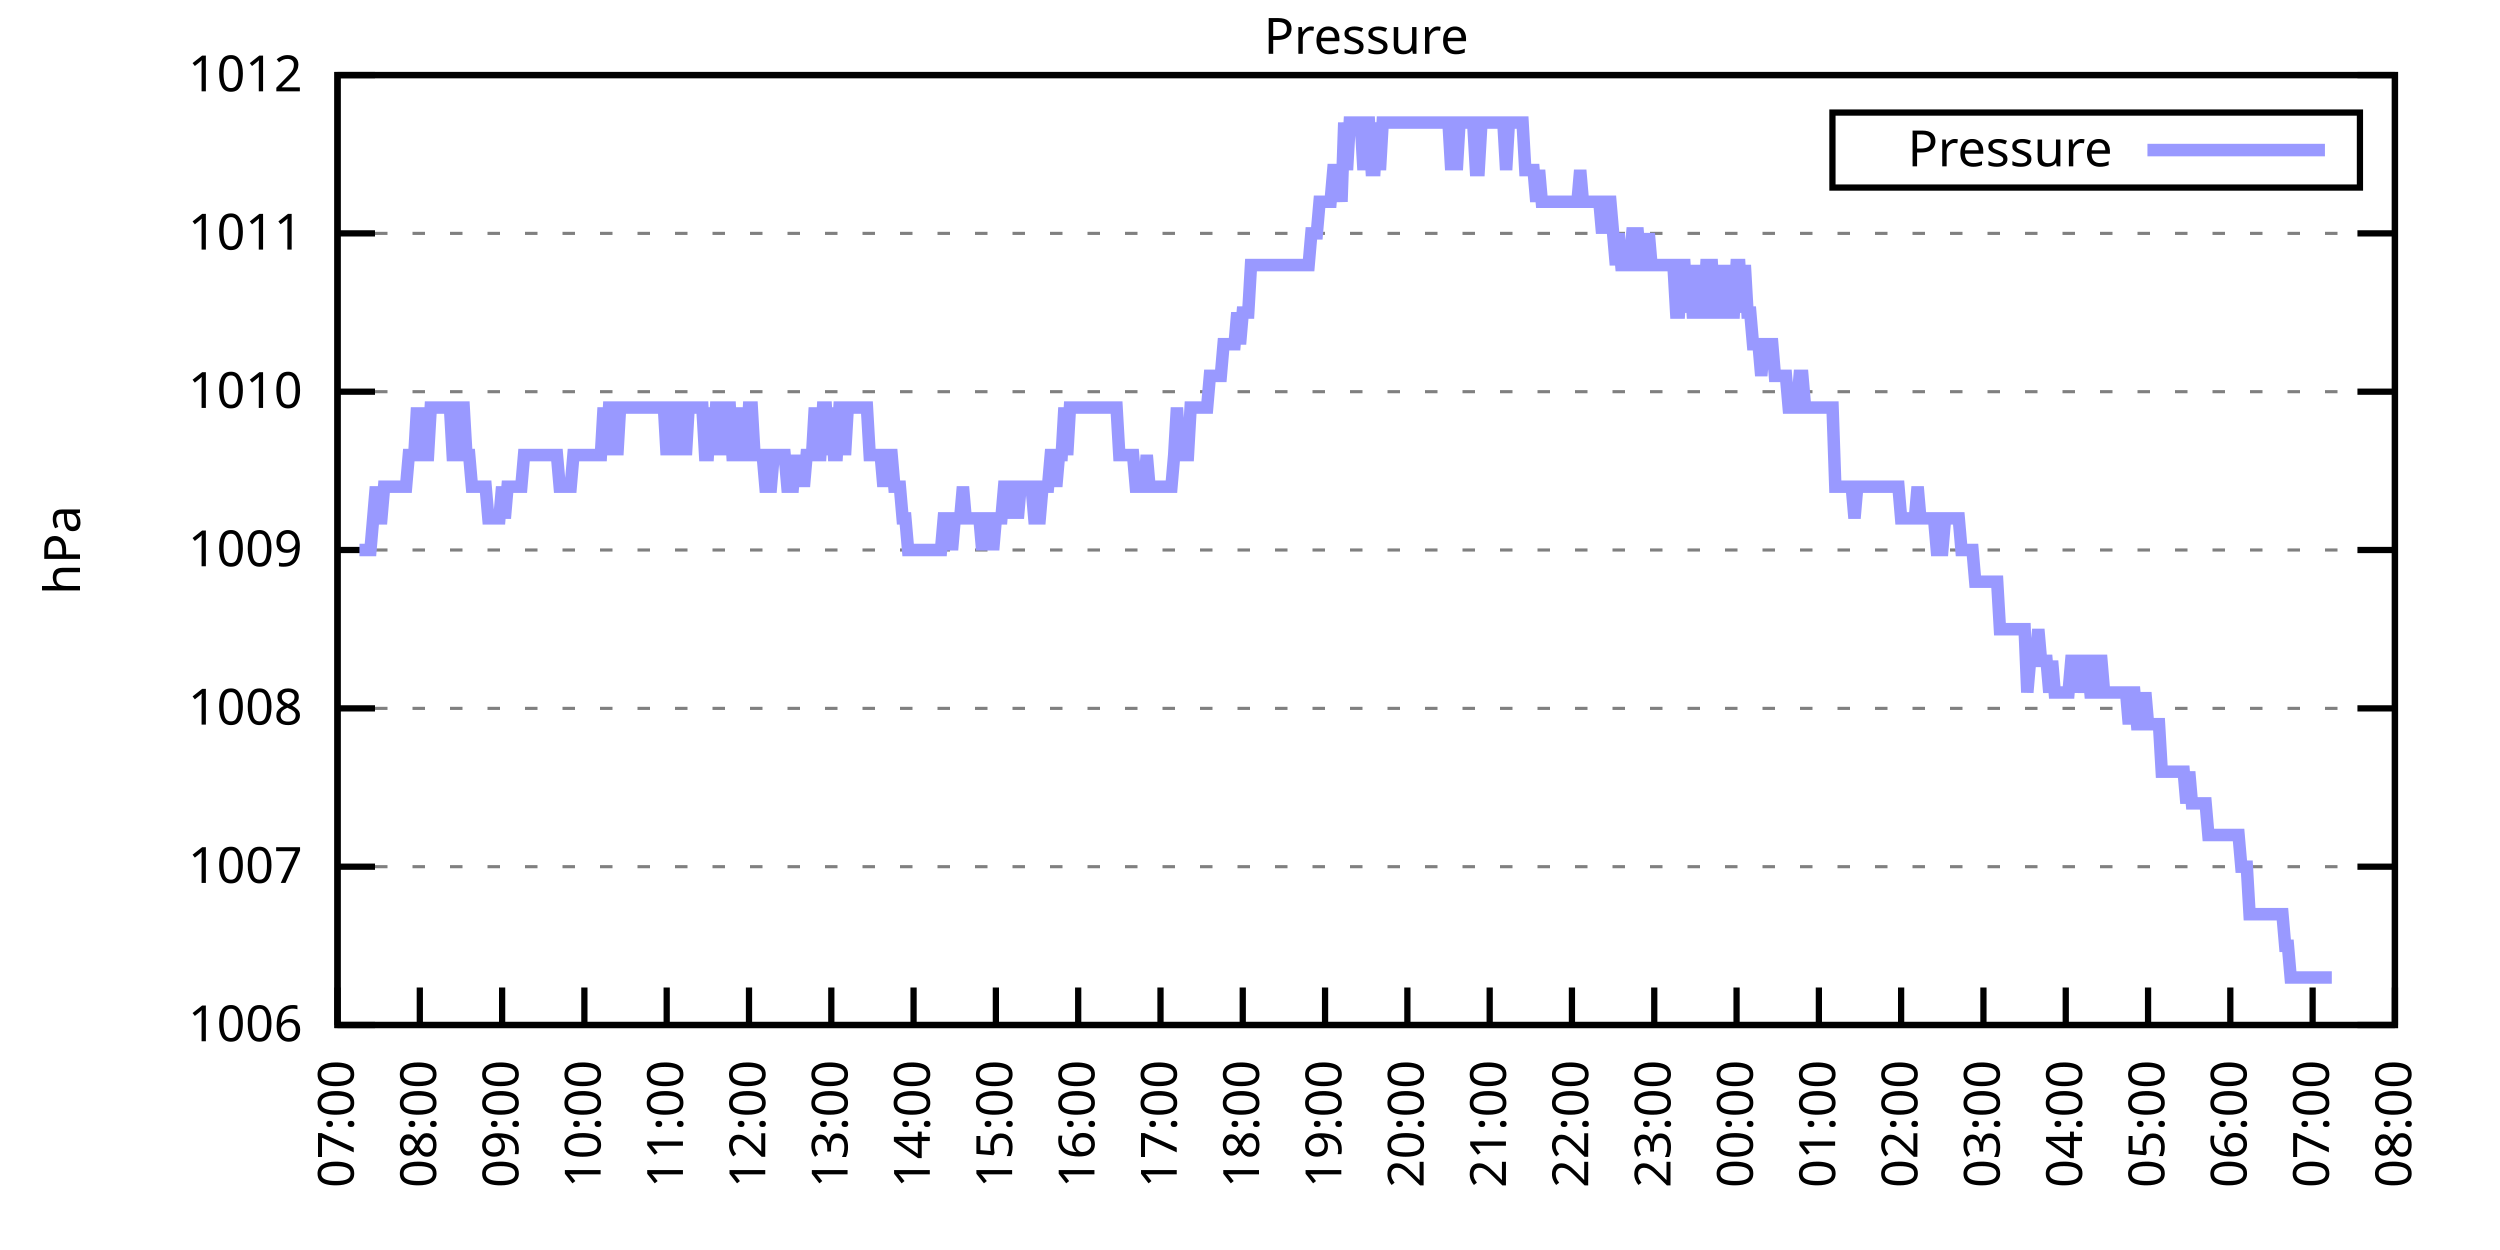
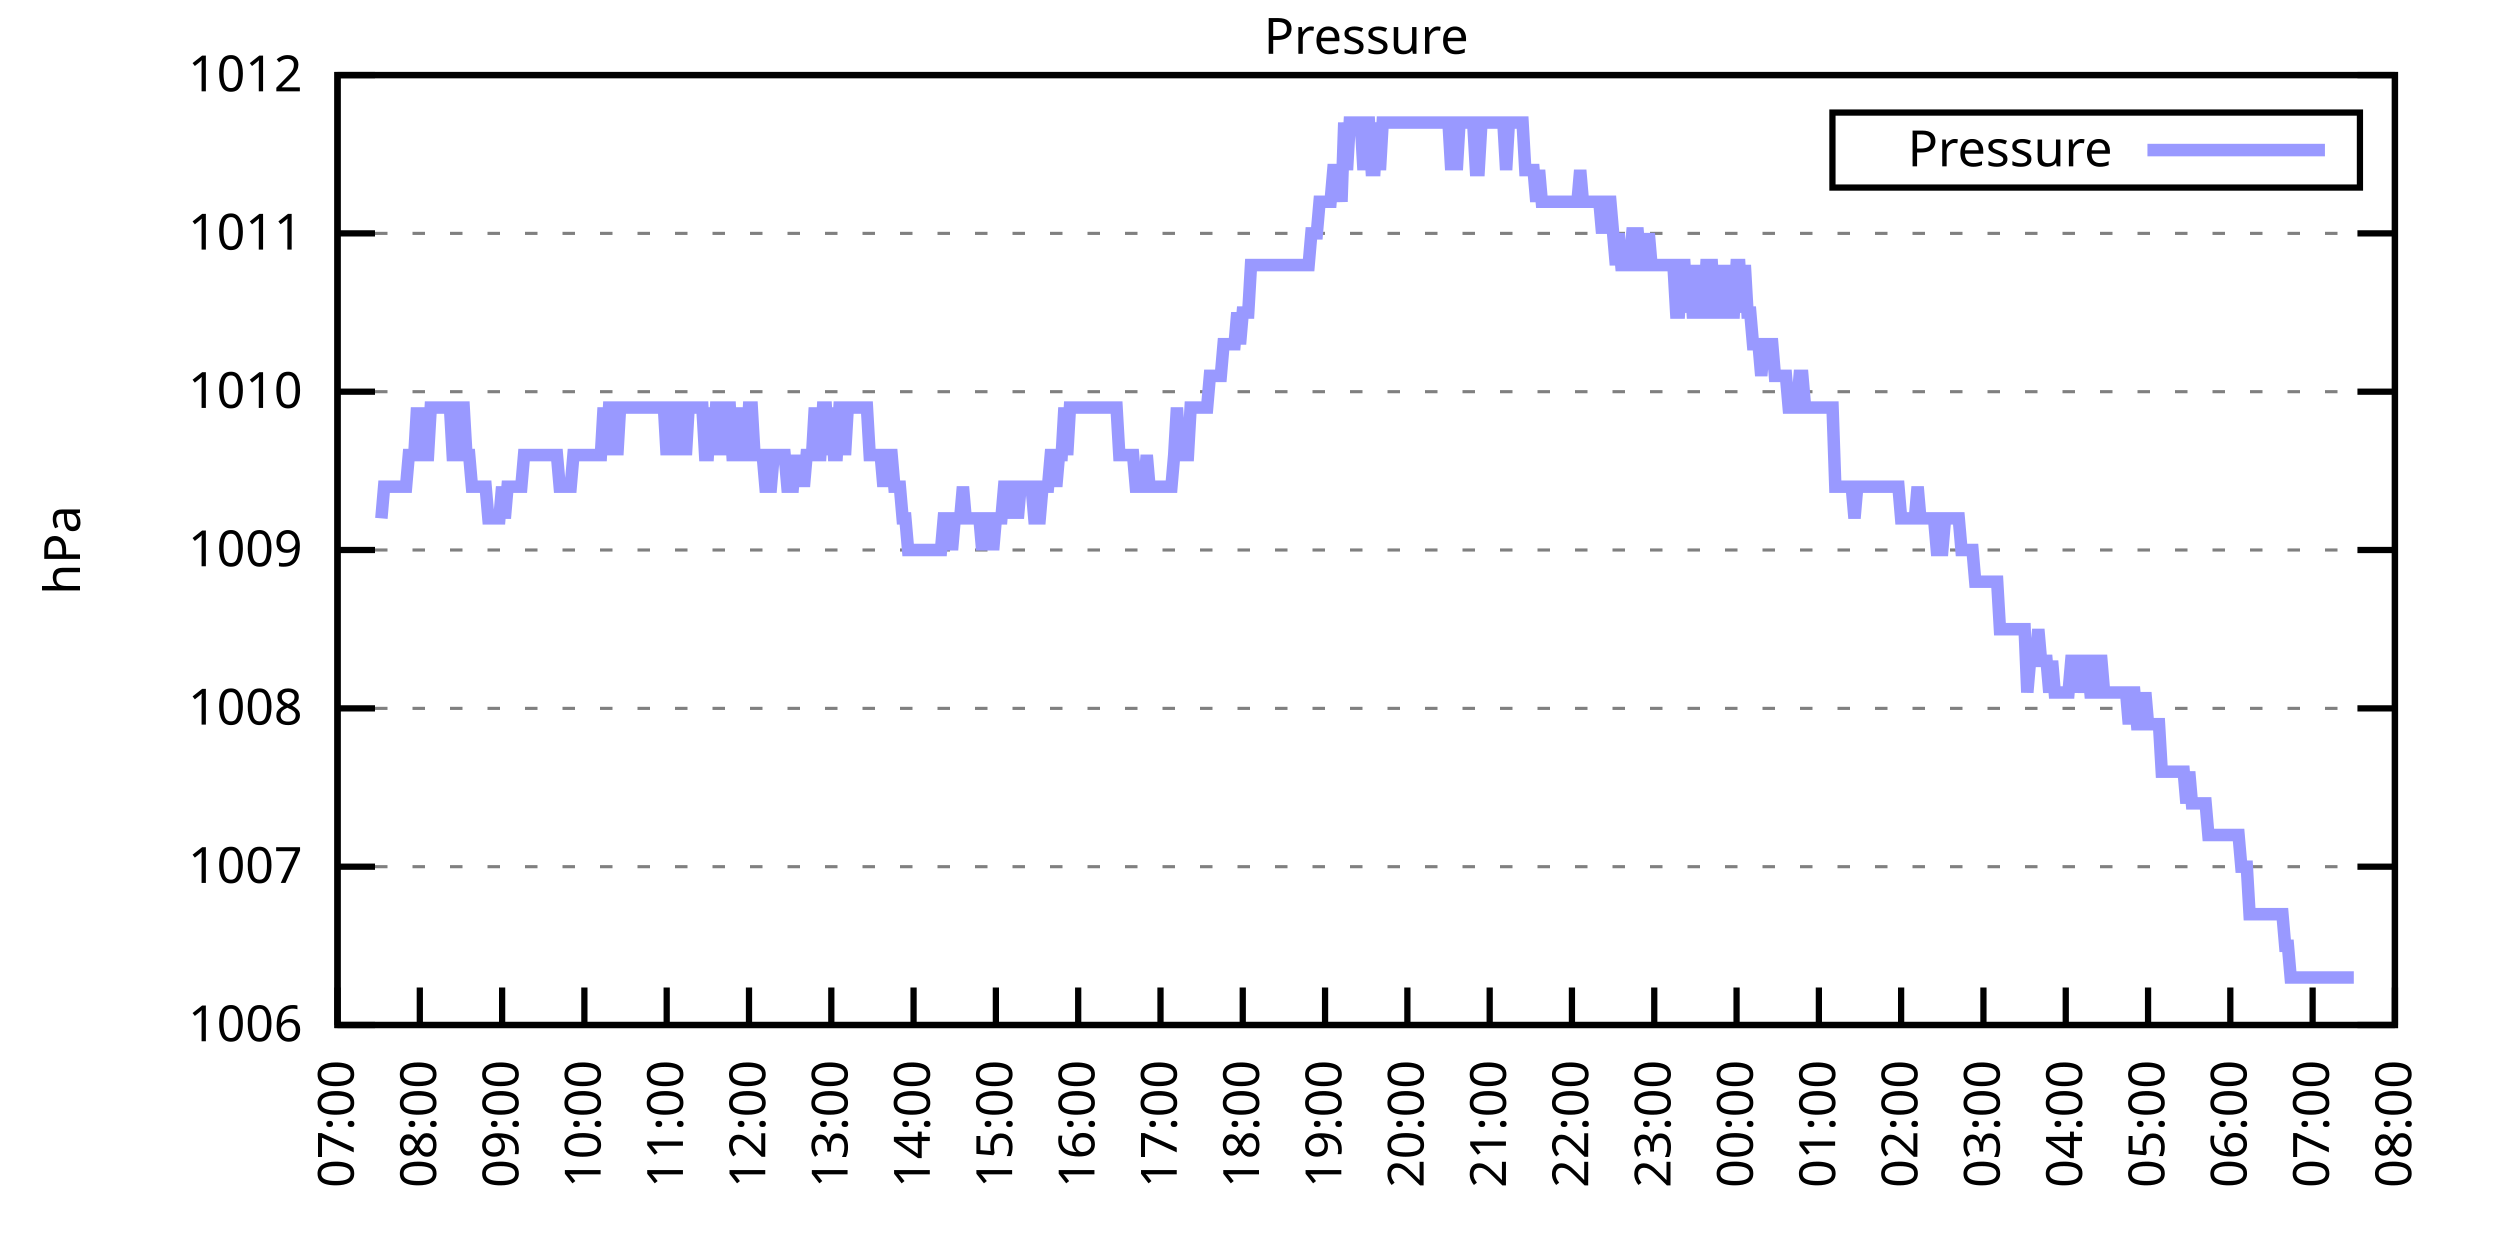
<svg xmlns="http://www.w3.org/2000/svg" xmlns:xlink="http://www.w3.org/1999/xlink" width="400" height="200" viewBox="0 0 400 200">
  <g id="gnuplot_canvas">
    <rect x="0" y="0" width="400" height="200" fill="none" />
    <defs>
      <circle id="gpDot" r="0.5" stroke-width="0.5" stroke="currentColor" />
      <path id="gpPt0" stroke-width="0.333" stroke="currentColor" d="M-1,0 h2 M0,-1 v2" />
      <path id="gpPt1" stroke-width="0.333" stroke="currentColor" d="M-1,-1 L1,1 M1,-1 L-1,1" />
      <path id="gpPt2" stroke-width="0.333" stroke="currentColor" d="M-1,0 L1,0 M0,-1 L0,1 M-1,-1 L1,1 M-1,1 L1,-1" />
      <rect id="gpPt3" stroke-width="0.333" stroke="currentColor" x="-1" y="-1" width="2" height="2" />
      <rect id="gpPt4" stroke-width="0.333" stroke="currentColor" fill="currentColor" x="-1" y="-1" width="2" height="2" />
      <circle id="gpPt5" stroke-width="0.333" stroke="currentColor" cx="0" cy="0" r="1" />
      <use xlink:href="#gpPt5" id="gpPt6" fill="currentColor" stroke="none" />
      <path id="gpPt7" stroke-width="0.333" stroke="currentColor" d="M0,-1.33 L-1.33,0.67 L1.33,0.67 z" />
      <use xlink:href="#gpPt7" id="gpPt8" fill="currentColor" stroke="none" />
      <use xlink:href="#gpPt7" id="gpPt9" stroke="currentColor" transform="rotate(180)" />
      <use xlink:href="#gpPt9" id="gpPt10" fill="currentColor" stroke="none" />
      <use xlink:href="#gpPt3" id="gpPt11" stroke="currentColor" transform="rotate(45)" />
      <use xlink:href="#gpPt11" id="gpPt12" fill="currentColor" stroke="none" />
      <path id="gpPt13" stroke-width="0.333" stroke="currentColor" d="M0,1.330 L1.265,0.411 L0.782,-1.067 L-0.782,-1.076 L-1.265,0.411 z" />
      <use xlink:href="#gpPt13" id="gpPt14" fill="currentColor" stroke="none" />
      <filter id="textbox" filterUnits="objectBoundingBox" x="0" y="0" height="1" width="1">
        <feFlood flood-color="white" flood-opacity="1" result="bgnd" />
        <feComposite in="SourceGraphic" in2="bgnd" operator="atop" />
      </filter>
      <filter id="greybox" filterUnits="objectBoundingBox" x="0" y="0" height="1" width="1">
        <feFlood flood-color="lightgrey" flood-opacity="1" result="grey" />
        <feComposite in="SourceGraphic" in2="grey" operator="atop" />
      </filter>
    </defs>
    <g fill="none" color="white" stroke="currentColor" stroke-width="1.00" stroke-linecap="butt" stroke-linejoin="miter">
</g>
    <g fill="none" color="black" stroke="currentColor" stroke-width="1.00" stroke-linecap="butt" stroke-linejoin="miter">
      <g stroke="none" shape-rendering="crispEdges">
        <polygon fill="rgb(255, 255, 255)" points="54.00,164.00 383.18,164.00 383.18,12.02 54.00,12.02 " />
      </g>
    </g>
    <g fill="none" color="black" stroke="currentColor" stroke-width="1.00" stroke-linecap="butt" stroke-linejoin="miter">
</g>
    <g fill="none" color="black" stroke="black" stroke-width="0.50" stroke-linecap="butt" stroke-linejoin="miter">
</g>
    <g fill="none" color="gray" stroke="currentColor" stroke-width="0.50" stroke-linecap="butt" stroke-linejoin="miter">
      <path stroke="gray" stroke-dasharray="2,4" class="gridline" d="M54.00,164.00 L383.19,164.00  " />
    </g>
    <g fill="none" color="gray" stroke="gray" stroke-width="1.00" stroke-linecap="butt" stroke-linejoin="miter">
</g>
    <g fill="none" color="black" stroke="currentColor" stroke-width="1.00" stroke-linecap="butt" stroke-linejoin="miter">
      <path stroke="black" d="M54.00,164.00 L60.00,164.00 M383.19,164.00 L377.19,164.00  " />
      <g transform="translate(48.40,166.60)" stroke="none" fill="black" font-family="Sans" font-size="8.00" text-anchor="end">
        <text>
          <tspan font-family="Sans"> 1006</tspan>
        </text>
      </g>
    </g>
    <g fill="none" color="black" stroke="currentColor" stroke-width="1.00" stroke-linecap="butt" stroke-linejoin="miter">
</g>
    <g fill="none" color="black" stroke="black" stroke-width="0.50" stroke-linecap="butt" stroke-linejoin="miter">
</g>
    <g fill="none" color="gray" stroke="currentColor" stroke-width="0.50" stroke-linecap="butt" stroke-linejoin="miter">
      <path stroke="gray" stroke-dasharray="2,4" class="gridline" d="M54.00,138.67 L383.19,138.67  " />
    </g>
    <g fill="none" color="gray" stroke="gray" stroke-width="1.00" stroke-linecap="butt" stroke-linejoin="miter">
</g>
    <g fill="none" color="black" stroke="currentColor" stroke-width="1.00" stroke-linecap="butt" stroke-linejoin="miter">
      <path stroke="black" d="M54.00,138.67 L60.00,138.67 M383.19,138.67 L377.19,138.67  " />
      <g transform="translate(48.40,141.27)" stroke="none" fill="black" font-family="Sans" font-size="8.00" text-anchor="end">
        <text>
          <tspan font-family="Sans"> 1007</tspan>
        </text>
      </g>
    </g>
    <g fill="none" color="black" stroke="currentColor" stroke-width="1.00" stroke-linecap="butt" stroke-linejoin="miter">
</g>
    <g fill="none" color="black" stroke="black" stroke-width="0.50" stroke-linecap="butt" stroke-linejoin="miter">
</g>
    <g fill="none" color="gray" stroke="currentColor" stroke-width="0.50" stroke-linecap="butt" stroke-linejoin="miter">
      <path stroke="gray" stroke-dasharray="2,4" class="gridline" d="M54.00,113.34 L383.19,113.34  " />
    </g>
    <g fill="none" color="gray" stroke="gray" stroke-width="1.00" stroke-linecap="butt" stroke-linejoin="miter">
</g>
    <g fill="none" color="black" stroke="currentColor" stroke-width="1.00" stroke-linecap="butt" stroke-linejoin="miter">
      <path stroke="black" d="M54.00,113.34 L60.00,113.34 M383.19,113.34 L377.19,113.34  " />
      <g transform="translate(48.40,115.94)" stroke="none" fill="black" font-family="Sans" font-size="8.00" text-anchor="end">
        <text>
          <tspan font-family="Sans"> 1008</tspan>
        </text>
      </g>
    </g>
    <g fill="none" color="black" stroke="currentColor" stroke-width="1.00" stroke-linecap="butt" stroke-linejoin="miter">
</g>
    <g fill="none" color="black" stroke="black" stroke-width="0.50" stroke-linecap="butt" stroke-linejoin="miter">
</g>
    <g fill="none" color="gray" stroke="currentColor" stroke-width="0.50" stroke-linecap="butt" stroke-linejoin="miter">
      <path stroke="gray" stroke-dasharray="2,4" class="gridline" d="M54.00,88.00 L383.19,88.00  " />
    </g>
    <g fill="none" color="gray" stroke="gray" stroke-width="1.00" stroke-linecap="butt" stroke-linejoin="miter">
</g>
    <g fill="none" color="black" stroke="currentColor" stroke-width="1.00" stroke-linecap="butt" stroke-linejoin="miter">
      <path stroke="black" d="M54.00,88.00 L60.00,88.00 M383.19,88.00 L377.19,88.00  " />
      <g transform="translate(48.40,90.60)" stroke="none" fill="black" font-family="Sans" font-size="8.00" text-anchor="end">
        <text>
          <tspan font-family="Sans"> 1009</tspan>
        </text>
      </g>
    </g>
    <g fill="none" color="black" stroke="currentColor" stroke-width="1.00" stroke-linecap="butt" stroke-linejoin="miter">
</g>
    <g fill="none" color="black" stroke="black" stroke-width="0.50" stroke-linecap="butt" stroke-linejoin="miter">
</g>
    <g fill="none" color="gray" stroke="currentColor" stroke-width="0.50" stroke-linecap="butt" stroke-linejoin="miter">
      <path stroke="gray" stroke-dasharray="2,4" class="gridline" d="M54.00,62.67 L383.19,62.67  " />
    </g>
    <g fill="none" color="gray" stroke="gray" stroke-width="1.00" stroke-linecap="butt" stroke-linejoin="miter">
</g>
    <g fill="none" color="black" stroke="currentColor" stroke-width="1.00" stroke-linecap="butt" stroke-linejoin="miter">
      <path stroke="black" d="M54.00,62.67 L60.00,62.67 M383.19,62.67 L377.19,62.67  " />
      <g transform="translate(48.40,65.27)" stroke="none" fill="black" font-family="Sans" font-size="8.00" text-anchor="end">
        <text>
          <tspan font-family="Sans"> 1010</tspan>
        </text>
      </g>
    </g>
    <g fill="none" color="black" stroke="currentColor" stroke-width="1.00" stroke-linecap="butt" stroke-linejoin="miter">
</g>
    <g fill="none" color="black" stroke="black" stroke-width="0.50" stroke-linecap="butt" stroke-linejoin="miter">
</g>
    <g fill="none" color="gray" stroke="currentColor" stroke-width="0.50" stroke-linecap="butt" stroke-linejoin="miter">
      <path stroke="gray" stroke-dasharray="2,4" class="gridline" d="M54.00,37.34 L383.19,37.34  " />
    </g>
    <g fill="none" color="gray" stroke="gray" stroke-width="1.00" stroke-linecap="butt" stroke-linejoin="miter">
</g>
    <g fill="none" color="black" stroke="currentColor" stroke-width="1.00" stroke-linecap="butt" stroke-linejoin="miter">
      <path stroke="black" d="M54.00,37.34 L60.00,37.34 M383.19,37.34 L377.19,37.34  " />
      <g transform="translate(48.40,39.94)" stroke="none" fill="black" font-family="Sans" font-size="8.00" text-anchor="end">
        <text>
          <tspan font-family="Sans"> 1011</tspan>
        </text>
      </g>
    </g>
    <g fill="none" color="black" stroke="currentColor" stroke-width="1.00" stroke-linecap="butt" stroke-linejoin="miter">
</g>
    <g fill="none" color="black" stroke="black" stroke-width="0.50" stroke-linecap="butt" stroke-linejoin="miter">
</g>
    <g fill="none" color="gray" stroke="currentColor" stroke-width="0.50" stroke-linecap="butt" stroke-linejoin="miter">
      <path stroke="gray" stroke-dasharray="2,4" class="gridline" d="M54.00,12.01 L383.19,12.01  " />
    </g>
    <g fill="none" color="gray" stroke="gray" stroke-width="1.00" stroke-linecap="butt" stroke-linejoin="miter">
</g>
    <g fill="none" color="black" stroke="currentColor" stroke-width="1.00" stroke-linecap="butt" stroke-linejoin="miter">
      <path stroke="black" d="M54.00,12.01 L60.00,12.01 M383.19,12.01 L377.19,12.01  " />
      <g transform="translate(48.40,14.61)" stroke="none" fill="black" font-family="Sans" font-size="8.00" text-anchor="end">
        <text>
          <tspan font-family="Sans"> 1012</tspan>
        </text>
      </g>
    </g>
    <g fill="none" color="black" stroke="currentColor" stroke-width="1.00" stroke-linecap="butt" stroke-linejoin="miter">
      <path stroke="black" d="M54.00,164.00 L54.00,158.00  " />
      <g transform="translate(56.60,169.60) rotate(270.00)" stroke="none" fill="black" font-family="Sans" font-size="8.00" text-anchor="end">
        <text>
          <tspan font-family="Sans">07:00</tspan>
        </text>
      </g>
    </g>
    <g fill="none" color="black" stroke="currentColor" stroke-width="1.00" stroke-linecap="butt" stroke-linejoin="miter">
      <path stroke="black" d="M67.17,164.00 L67.17,158.00  " />
      <g transform="translate(69.77,169.60) rotate(270.00)" stroke="none" fill="black" font-family="Sans" font-size="8.00" text-anchor="end">
        <text>
          <tspan font-family="Sans">08:00</tspan>
        </text>
      </g>
    </g>
    <g fill="none" color="black" stroke="currentColor" stroke-width="1.00" stroke-linecap="butt" stroke-linejoin="miter">
      <path stroke="black" d="M80.34,164.00 L80.34,158.00  " />
      <g transform="translate(82.94,169.60) rotate(270.00)" stroke="none" fill="black" font-family="Sans" font-size="8.00" text-anchor="end">
        <text>
          <tspan font-family="Sans">09:00</tspan>
        </text>
      </g>
    </g>
    <g fill="none" color="black" stroke="currentColor" stroke-width="1.00" stroke-linecap="butt" stroke-linejoin="miter">
      <path stroke="black" d="M93.50,164.00 L93.50,158.00  " />
      <g transform="translate(96.10,169.60) rotate(270.00)" stroke="none" fill="black" font-family="Sans" font-size="8.00" text-anchor="end">
        <text>
          <tspan font-family="Sans">10:00</tspan>
        </text>
      </g>
    </g>
    <g fill="none" color="black" stroke="currentColor" stroke-width="1.00" stroke-linecap="butt" stroke-linejoin="miter">
      <path stroke="black" d="M106.67,164.00 L106.67,158.00  " />
      <g transform="translate(109.27,169.60) rotate(270.00)" stroke="none" fill="black" font-family="Sans" font-size="8.00" text-anchor="end">
        <text>
          <tspan font-family="Sans">11:00</tspan>
        </text>
      </g>
    </g>
    <g fill="none" color="black" stroke="currentColor" stroke-width="1.00" stroke-linecap="butt" stroke-linejoin="miter">
      <path stroke="black" d="M119.84,164.00 L119.84,158.00  " />
      <g transform="translate(122.44,169.60) rotate(270.00)" stroke="none" fill="black" font-family="Sans" font-size="8.00" text-anchor="end">
        <text>
          <tspan font-family="Sans">12:00</tspan>
        </text>
      </g>
    </g>
    <g fill="none" color="black" stroke="currentColor" stroke-width="1.00" stroke-linecap="butt" stroke-linejoin="miter">
      <path stroke="black" d="M133.01,164.00 L133.01,158.00  " />
      <g transform="translate(135.61,169.60) rotate(270.00)" stroke="none" fill="black" font-family="Sans" font-size="8.00" text-anchor="end">
        <text>
          <tspan font-family="Sans">13:00</tspan>
        </text>
      </g>
    </g>
    <g fill="none" color="black" stroke="currentColor" stroke-width="1.00" stroke-linecap="butt" stroke-linejoin="miter">
      <path stroke="black" d="M146.17,164.00 L146.17,158.00  " />
      <g transform="translate(148.77,169.60) rotate(270.00)" stroke="none" fill="black" font-family="Sans" font-size="8.00" text-anchor="end">
        <text>
          <tspan font-family="Sans">14:00</tspan>
        </text>
      </g>
    </g>
    <g fill="none" color="black" stroke="currentColor" stroke-width="1.00" stroke-linecap="butt" stroke-linejoin="miter">
      <path stroke="black" d="M159.34,164.00 L159.34,158.00  " />
      <g transform="translate(161.94,169.60) rotate(270.00)" stroke="none" fill="black" font-family="Sans" font-size="8.00" text-anchor="end">
        <text>
          <tspan font-family="Sans">15:00</tspan>
        </text>
      </g>
    </g>
    <g fill="none" color="black" stroke="currentColor" stroke-width="1.00" stroke-linecap="butt" stroke-linejoin="miter">
      <path stroke="black" d="M172.51,164.00 L172.51,158.00  " />
      <g transform="translate(175.11,169.60) rotate(270.00)" stroke="none" fill="black" font-family="Sans" font-size="8.00" text-anchor="end">
        <text>
          <tspan font-family="Sans">16:00</tspan>
        </text>
      </g>
    </g>
    <g fill="none" color="black" stroke="currentColor" stroke-width="1.00" stroke-linecap="butt" stroke-linejoin="miter">
      <path stroke="black" d="M185.68,164.00 L185.68,158.00  " />
      <g transform="translate(188.28,169.60) rotate(270.00)" stroke="none" fill="black" font-family="Sans" font-size="8.00" text-anchor="end">
        <text>
          <tspan font-family="Sans">17:00</tspan>
        </text>
      </g>
    </g>
    <g fill="none" color="black" stroke="currentColor" stroke-width="1.00" stroke-linecap="butt" stroke-linejoin="miter">
      <path stroke="black" d="M198.84,164.00 L198.84,158.00  " />
      <g transform="translate(201.44,169.60) rotate(270.00)" stroke="none" fill="black" font-family="Sans" font-size="8.00" text-anchor="end">
        <text>
          <tspan font-family="Sans">18:00</tspan>
        </text>
      </g>
    </g>
    <g fill="none" color="black" stroke="currentColor" stroke-width="1.00" stroke-linecap="butt" stroke-linejoin="miter">
      <path stroke="black" d="M212.01,164.00 L212.01,158.00  " />
      <g transform="translate(214.61,169.60) rotate(270.00)" stroke="none" fill="black" font-family="Sans" font-size="8.00" text-anchor="end">
        <text>
          <tspan font-family="Sans">19:00</tspan>
        </text>
      </g>
    </g>
    <g fill="none" color="black" stroke="currentColor" stroke-width="1.00" stroke-linecap="butt" stroke-linejoin="miter">
      <path stroke="black" d="M225.18,164.00 L225.18,158.00  " />
      <g transform="translate(227.78,169.60) rotate(270.00)" stroke="none" fill="black" font-family="Sans" font-size="8.00" text-anchor="end">
        <text>
          <tspan font-family="Sans">20:00</tspan>
        </text>
      </g>
    </g>
    <g fill="none" color="black" stroke="currentColor" stroke-width="1.00" stroke-linecap="butt" stroke-linejoin="miter">
      <path stroke="black" d="M238.35,164.00 L238.35,158.00  " />
      <g transform="translate(240.95,169.60) rotate(270.00)" stroke="none" fill="black" font-family="Sans" font-size="8.00" text-anchor="end">
        <text>
          <tspan font-family="Sans">21:00</tspan>
        </text>
      </g>
    </g>
    <g fill="none" color="black" stroke="currentColor" stroke-width="1.00" stroke-linecap="butt" stroke-linejoin="miter">
      <path stroke="black" d="M251.51,164.00 L251.51,158.00  " />
      <g transform="translate(254.11,169.60) rotate(270.00)" stroke="none" fill="black" font-family="Sans" font-size="8.00" text-anchor="end">
        <text>
          <tspan font-family="Sans">22:00</tspan>
        </text>
      </g>
    </g>
    <g fill="none" color="black" stroke="currentColor" stroke-width="1.00" stroke-linecap="butt" stroke-linejoin="miter">
      <path stroke="black" d="M264.68,164.00 L264.68,158.00  " />
      <g transform="translate(267.28,169.60) rotate(270.00)" stroke="none" fill="black" font-family="Sans" font-size="8.00" text-anchor="end">
        <text>
          <tspan font-family="Sans">23:00</tspan>
        </text>
      </g>
    </g>
    <g fill="none" color="black" stroke="currentColor" stroke-width="1.00" stroke-linecap="butt" stroke-linejoin="miter">
      <path stroke="black" d="M277.85,164.00 L277.85,158.00  " />
      <g transform="translate(280.45,169.60) rotate(270.00)" stroke="none" fill="black" font-family="Sans" font-size="8.00" text-anchor="end">
        <text>
          <tspan font-family="Sans">00:00</tspan>
        </text>
      </g>
    </g>
    <g fill="none" color="black" stroke="currentColor" stroke-width="1.00" stroke-linecap="butt" stroke-linejoin="miter">
      <path stroke="black" d="M291.02,164.00 L291.02,158.00  " />
      <g transform="translate(293.62,169.60) rotate(270.00)" stroke="none" fill="black" font-family="Sans" font-size="8.00" text-anchor="end">
        <text>
          <tspan font-family="Sans">01:00</tspan>
        </text>
      </g>
    </g>
    <g fill="none" color="black" stroke="currentColor" stroke-width="1.00" stroke-linecap="butt" stroke-linejoin="miter">
      <path stroke="black" d="M304.18,164.00 L304.18,158.00  " />
      <g transform="translate(306.78,169.60) rotate(270.00)" stroke="none" fill="black" font-family="Sans" font-size="8.00" text-anchor="end">
        <text>
          <tspan font-family="Sans">02:00</tspan>
        </text>
      </g>
    </g>
    <g fill="none" color="black" stroke="currentColor" stroke-width="1.00" stroke-linecap="butt" stroke-linejoin="miter">
      <path stroke="black" d="M317.35,164.00 L317.35,158.00  " />
      <g transform="translate(319.95,169.60) rotate(270.00)" stroke="none" fill="black" font-family="Sans" font-size="8.00" text-anchor="end">
        <text>
          <tspan font-family="Sans">03:00</tspan>
        </text>
      </g>
    </g>
    <g fill="none" color="black" stroke="currentColor" stroke-width="1.00" stroke-linecap="butt" stroke-linejoin="miter">
      <path stroke="black" d="M330.52,164.00 L330.52,158.00  " />
      <g transform="translate(333.12,169.60) rotate(270.00)" stroke="none" fill="black" font-family="Sans" font-size="8.00" text-anchor="end">
        <text>
          <tspan font-family="Sans">04:00</tspan>
        </text>
      </g>
    </g>
    <g fill="none" color="black" stroke="currentColor" stroke-width="1.00" stroke-linecap="butt" stroke-linejoin="miter">
      <path stroke="black" d="M343.69,164.00 L343.69,158.00  " />
      <g transform="translate(346.29,169.60) rotate(270.00)" stroke="none" fill="black" font-family="Sans" font-size="8.00" text-anchor="end">
        <text>
          <tspan font-family="Sans">05:00</tspan>
        </text>
      </g>
    </g>
    <g fill="none" color="black" stroke="currentColor" stroke-width="1.00" stroke-linecap="butt" stroke-linejoin="miter">
      <path stroke="black" d="M356.85,164.00 L356.85,158.00  " />
      <g transform="translate(359.45,169.60) rotate(270.00)" stroke="none" fill="black" font-family="Sans" font-size="8.00" text-anchor="end">
        <text>
          <tspan font-family="Sans">06:00</tspan>
        </text>
      </g>
    </g>
    <g fill="none" color="black" stroke="currentColor" stroke-width="1.00" stroke-linecap="butt" stroke-linejoin="miter">
      <path stroke="black" d="M370.02,164.00 L370.02,158.00  " />
      <g transform="translate(372.62,169.60) rotate(270.00)" stroke="none" fill="black" font-family="Sans" font-size="8.00" text-anchor="end">
        <text>
          <tspan font-family="Sans">07:00</tspan>
        </text>
      </g>
    </g>
    <g fill="none" color="black" stroke="currentColor" stroke-width="1.00" stroke-linecap="butt" stroke-linejoin="miter">
      <path stroke="black" d="M383.19,164.00 L383.19,158.00  " />
      <g transform="translate(385.79,169.60) rotate(270.00)" stroke="none" fill="black" font-family="Sans" font-size="8.00" text-anchor="end">
        <text>
          <tspan font-family="Sans">08:00</tspan>
        </text>
      </g>
    </g>
    <g fill="none" color="black" stroke="currentColor" stroke-width="1.00" stroke-linecap="butt" stroke-linejoin="miter">
</g>
    <g fill="none" color="black" stroke="currentColor" stroke-width="1.00" stroke-linecap="butt" stroke-linejoin="miter">
      <path stroke="black" d="M54.00,12.01 L54.00,164.00 L383.19,164.00 L383.19,12.01 L54.00,12.01 Z  " />
    </g>
    <g fill="none" color="black" stroke="currentColor" stroke-width="1.00" stroke-linecap="butt" stroke-linejoin="miter">
</g>
    <g fill="none" color="black" stroke="currentColor" stroke-width="1.00" stroke-linecap="butt" stroke-linejoin="miter">
      <path stroke="black" d="M293.19,30.01 L293.19,18.01 L377.59,18.01 L377.59,30.01 L293.19,30.01 Z  " />
    </g>
    <g id="Pressure_plot_1">
      <g fill="none" color="white" stroke="black" stroke-width="2.00" stroke-linecap="butt" stroke-linejoin="miter">
</g>
      <g fill="none" color="black" stroke="currentColor" stroke-width="2.00" stroke-linecap="butt" stroke-linejoin="miter">
        <g transform="translate(337.99,26.61)" stroke="none" fill="black" font-family="Sans" font-size="8.00" text-anchor="end">
          <text>
            <tspan font-family="Sans">Pressure</tspan>
          </text>
        </g>
      </g>
      <g fill="none" color="black" stroke="currentColor" stroke-width="2.00" stroke-linecap="butt" stroke-linejoin="miter">
-         <path stroke="rgb(153, 153, 255)" d="M343.59,24.01 L371.99,24.01 M57.51,88.00 L57.95,88.00 L58.39,88.00 L58.83,88.00 L59.27,88.00 L59.71,82.94   L60.14,77.87 L60.58,82.94 L61.02,82.94 L61.46,77.87 L61.90,77.87 L62.34,77.87 L62.78,77.87 L63.22,77.87   L63.66,77.87 L64.10,77.87 L64.53,77.87 L64.97,77.87 L65.41,72.81 L65.85,72.81 L66.29,72.81 L66.73,65.21   L67.17,72.81 L67.61,65.21 L68.05,72.81 L68.48,72.81 L68.92,65.21 L69.36,65.21 L69.80,65.21 L70.24,65.21   L70.68,65.21 L71.12,65.21 L71.56,65.21 L72.00,65.21 L72.43,72.81 L72.87,72.81 L73.31,65.21 L73.75,65.21   L74.19,65.21 L74.63,72.81 L75.07,72.81 L75.51,77.87 L75.95,77.87 L76.38,77.87 L76.82,77.87 L77.26,77.87   L77.70,77.87 L78.14,82.94 L78.58,82.94 L79.02,82.94 L79.46,82.94 L79.90,82.94 L80.34,77.87 L80.77,82.94   L81.21,77.87 L81.65,77.87 L82.09,77.87 L82.53,77.87 L82.97,77.87 L83.41,77.87 L83.85,72.81 L84.29,72.81   L84.72,72.81 L85.16,72.81 L85.60,72.81 L86.04,72.81 L86.48,72.81 L86.92,72.81 L87.36,72.81 L87.80,72.81   L88.24,72.81 L88.67,72.81 L89.11,72.81 L89.55,77.87 L89.99,77.87 L90.43,77.87 L90.87,77.87 L91.31,77.87   L91.75,72.81 L92.19,72.81 L92.62,72.81 L93.06,72.81 L93.50,72.81 L93.94,72.81 L94.38,72.81 L94.82,72.81   L95.26,72.81 L95.70,72.81 L96.14,72.81 L96.58,65.21 L97.01,72.81 L97.45,65.21 L97.89,65.21 L98.33,65.21   L98.77,72.81 L99.21,65.21 L99.65,65.21 L100.09,65.21 L100.53,65.21 L100.96,65.21 L101.40,65.21 L101.84,65.21   L102.28,65.21 L102.72,65.21 L103.16,65.21 L103.60,65.21 L104.04,65.21 L104.48,65.21 L104.91,65.21 L105.35,65.21   L105.79,65.21 L106.23,65.21 L106.67,72.81 L107.11,65.21 L107.55,65.21 L107.99,65.21 L108.43,72.81 L108.87,65.21   L109.30,65.21 L109.74,72.81 L110.18,65.21 L110.62,65.21 L111.06,65.21 L111.50,65.21 L111.94,65.21 L112.38,65.21   L112.82,72.81 L113.25,72.81 L113.69,65.21 L114.13,72.81 L114.57,65.21 L115.01,65.21 L115.45,65.21 L115.89,72.81   L116.33,65.21 L116.77,65.21 L117.20,72.81 L117.64,72.81 L118.08,72.81 L118.52,65.21 L118.96,72.81 L119.40,72.81   L119.84,65.21 L120.28,65.21 L120.72,72.81 L121.15,72.81 L121.59,72.81 L122.03,72.81 L122.47,77.87 L122.91,77.87   L123.35,77.87 L123.79,72.81 L124.23,72.81 L124.67,72.81 L125.11,72.81 L125.54,72.81 L125.98,77.87 L126.42,77.87   L126.86,77.87 L127.30,72.81 L127.74,77.87 L128.18,72.81 L128.62,77.87 L129.06,72.81 L129.49,72.81 L129.93,72.81   L130.37,65.21 L130.81,72.81 L131.25,72.81 L131.69,65.21 L132.13,65.21 L132.57,72.81 L133.01,65.21 L133.44,72.81   L133.88,72.81 L134.32,65.21 L134.76,65.21 L135.20,72.81 L135.64,65.21 L136.08,65.21 L136.52,65.21 L136.96,65.21   L137.39,65.21 L137.83,65.21 L138.27,65.21 L138.71,65.21 L139.15,72.81 L139.59,72.81 L140.03,72.81 L140.47,72.81   L140.91,72.81 L141.35,77.87 L141.78,72.81 L142.22,72.81 L142.66,72.81 L143.10,77.87 L143.54,77.87 L143.98,77.87   L144.42,82.94 L144.86,82.94 L145.30,88.00 L145.73,88.00 L146.17,88.00 L146.61,88.00 L147.05,88.00 L147.49,88.00   L147.93,88.00 L148.37,88.00 L148.81,88.00 L149.25,88.00 L149.68,88.00 L150.12,88.00 L150.56,88.00 L151.00,82.94   L151.44,82.94 L151.88,82.94 L152.32,88.00 L152.76,82.94 L153.20,82.94 L153.63,82.94 L154.07,77.87 L154.51,82.94   L154.95,82.94 L155.39,82.94 L155.83,82.94 L156.27,82.94 L156.71,82.94 L157.15,88.00 L157.59,82.94 L158.02,82.94   L158.46,82.94 L158.90,88.00 L159.34,82.94 L159.78,82.94 L160.22,82.94 L160.66,77.87 L161.10,77.87 L161.54,82.94   L161.97,77.87 L162.41,77.87 L162.85,82.94 L163.29,77.87 L163.73,77.87 L164.17,77.87 L164.61,77.87 L165.05,77.87   L165.49,82.94 L165.92,82.94 L166.36,82.94 L166.80,77.87 L167.24,77.87 L167.68,77.87 L168.12,72.81 L168.56,72.81   L169.00,77.87 L169.44,72.81 L169.87,72.81 L170.31,65.21 L170.75,72.81 L171.19,65.21 L171.63,65.21 L172.07,65.21   L172.51,65.21 L172.95,65.21 L173.39,65.21 L173.83,65.21 L174.26,65.21 L174.70,65.21 L175.14,65.21 L175.58,65.21   L176.02,65.21 L176.46,65.21 L176.90,65.21 L177.34,65.21 L177.78,65.21 L178.21,65.21 L178.65,65.21 L179.09,72.81   L179.53,72.81 L179.97,72.81 L180.41,72.81 L180.85,72.81 L181.29,72.81 L181.73,77.87 L182.16,77.87 L182.60,77.87   L183.04,77.87 L183.48,72.81 L183.92,77.87 L184.36,77.87 L184.80,77.87 L185.24,77.87 L185.68,77.87 L186.11,77.87   L186.55,77.87 L186.99,77.87 L187.43,77.87 L187.87,72.81 L188.31,65.21 L188.75,72.81 L189.19,72.81 L189.63,72.81   L190.07,72.81 L190.50,65.21 L190.94,65.21 L191.38,65.21 L191.82,65.21 L192.26,65.21 L192.70,65.21 L193.14,65.21   L193.58,60.14 L194.02,60.14 L194.45,60.14 L194.89,60.14 L195.33,60.14 L195.77,55.07 L196.21,55.07 L196.65,55.07   L197.09,55.07 L197.53,55.07 L197.97,50.01 L198.40,55.07 L198.84,50.01 L199.28,50.01 L199.72,50.01 L200.16,42.41   L200.60,42.41 L201.04,42.41 L201.48,42.41 L201.92,42.41 L202.35,42.41 L202.79,42.41 L203.23,42.41 L203.67,42.41   L204.11,42.41 L204.55,42.41 L204.99,42.41 L205.43,42.41 L205.87,42.41 L206.31,42.41 L206.74,42.41 L207.18,42.41   L207.62,42.41 L208.06,42.41 L208.50,42.41 L208.94,42.41 L209.38,42.41 L209.82,37.34 L210.26,37.34 L210.69,37.34   L211.13,32.28 L211.57,32.28 L212.01,32.28 L212.45,32.28 L212.89,32.28 L213.33,27.21 L213.77,27.21 L214.21,27.21   L214.64,32.28 L215.08,19.61 L215.52,27.21 L215.96,19.61 L216.40,19.61 L216.84,19.61 L217.28,19.61 L217.72,19.61   L218.16,27.21 L218.60,19.61 L219.03,19.61 L219.47,27.21 L219.91,27.21 L220.35,19.61 L220.79,27.21 L221.23,19.61   L221.67,19.61 L222.11,19.61 L222.55,19.61 L222.98,19.61 L223.42,19.61 L223.86,19.61 L224.30,19.61 L224.74,19.61   L225.18,19.61 L225.62,19.61 L226.06,19.61 L226.50,19.61 L226.93,19.61 L227.37,19.61 L227.81,19.61 L228.25,19.61   L228.69,19.61 L229.13,19.61 L229.57,19.61 L230.01,19.61 L230.45,19.61 L230.88,19.61 L231.32,19.61 L231.76,19.61   L232.20,27.21 L232.64,19.61 L233.08,27.21 L233.52,19.61 L233.96,19.61 L234.40,19.61 L234.84,19.61 L235.27,19.61   L235.71,19.61 L236.15,27.21 L236.59,27.21 L237.03,19.61 L237.47,19.61 L237.91,19.61 L238.35,19.61 L238.79,19.61   L239.22,19.61 L239.66,19.61 L240.10,19.61 L240.54,19.61 L240.98,27.21 L241.42,19.61 L241.86,19.61 L242.30,19.61   L242.74,19.61 L243.17,19.61 L243.61,19.61 L244.05,27.21 L244.49,27.21 L244.93,27.21 L245.37,27.21 L245.81,32.28   L246.25,27.21 L246.69,32.28 L247.12,32.28 L247.56,32.28 L248.00,32.28 L248.44,32.28 L248.88,32.28 L249.32,32.28   L249.76,32.28 L250.20,32.28 L250.64,32.28 L251.08,32.28 L251.51,32.28 L251.95,32.28 L252.39,32.28 L252.83,27.21   L253.27,32.28 L253.71,32.28 L254.15,32.28 L254.59,32.28 L255.03,32.28 L255.46,32.28 L255.90,32.28 L256.34,37.34   L256.78,32.28 L257.22,32.28 L257.66,32.28 L258.10,37.34 L258.54,42.41 L258.98,37.34 L259.41,42.41 L259.85,42.41   L260.29,42.41 L260.73,42.41 L261.17,37.34 L261.61,37.34 L262.05,37.34 L262.49,42.41 L262.93,42.41 L263.36,42.41   L263.80,37.34 L264.24,42.41 L264.68,42.41 L265.12,42.41 L265.56,42.41 L266.00,42.41 L266.44,42.41 L266.88,42.41   L267.32,42.41 L267.75,42.41 L268.19,50.01 L268.63,50.01 L269.07,42.41 L269.51,42.41 L269.95,50.01 L270.39,42.41   L270.83,50.01 L271.27,50.01 L271.70,42.41 L272.14,50.01 L272.58,50.01 L273.02,42.41 L273.46,42.41 L273.90,42.41   L274.34,50.01 L274.78,50.01 L275.22,50.01 L275.65,42.41 L276.09,50.01 L276.53,42.41 L276.97,50.01 L277.41,50.01   L277.85,42.41 L278.29,42.41 L278.73,50.01 L279.17,42.41 L279.60,50.01 L280.04,50.01 L280.48,55.07 L280.92,55.07   L281.36,55.07 L281.80,60.14 L282.24,55.07 L282.68,55.07 L283.12,55.07 L283.56,55.07 L283.99,60.14 L284.43,60.14   L284.87,60.14 L285.31,60.14 L285.75,60.14 L286.19,65.21 L286.63,65.21 L287.07,65.21 L287.51,65.21 L287.94,60.14   L288.38,60.14 L288.82,65.21 L289.26,65.21 L289.70,65.21 L290.14,65.21 L290.58,65.21 L291.02,65.21 L291.46,65.21   L291.89,65.21 L292.33,65.21 L292.77,65.21 L293.21,65.21 L293.65,77.87 L294.09,77.87 L294.53,77.87 L294.97,77.87   L295.41,77.87 L295.84,77.87 L296.28,77.87 L296.72,82.94 L297.16,77.87 L297.60,77.87 L298.04,77.87 L298.48,77.87   L298.92,77.87 L299.36,77.87 L299.80,77.87 L300.23,77.87 L300.67,77.87 L301.11,77.87 L301.55,77.87 L301.99,77.87   L302.43,77.87 L302.87,77.87 L303.31,77.87 L303.75,77.87 L304.18,82.94 L304.62,82.94 L305.06,82.94 L305.50,82.94   L305.94,82.94 L306.38,82.94 L306.82,77.87 L307.26,82.94 L307.70,82.94 L308.13,82.94 L308.57,82.94 L309.01,82.94   L309.45,82.94 L309.89,88.00 L310.33,88.00 L310.77,88.00 L311.21,82.94 L311.65,82.94 L312.08,82.94 L312.52,82.94   L312.96,82.94 L313.40,82.94 L313.84,88.00 L314.28,88.00 L314.72,88.00 L315.16,88.00 L315.60,88.00 L316.04,93.07   L316.47,93.07 L316.91,93.07 L317.35,93.07 L317.79,93.07 L318.23,93.07 L318.67,93.07 L319.11,93.07 L319.55,93.07   L319.99,100.67 L320.42,100.67 L320.86,100.67 L321.30,100.67 L321.74,100.67 L322.18,100.67 L322.62,100.67 L323.06,100.67   L323.50,100.67 L323.94,100.67 L324.37,110.80 L324.81,105.74 L325.25,105.74 L325.69,105.74 L326.13,100.67 L326.57,105.74   L327.01,105.74 L327.45,105.74 L327.89,110.80 L328.33,105.74 L328.76,110.80 L329.20,110.80 L329.64,110.80 L330.08,110.80   L330.52,110.80 L330.96,110.80 L331.40,105.74 L331.84,105.74 L332.28,105.74 L332.71,110.80 L333.15,105.74 L333.59,105.74   L334.03,105.74 L334.47,110.80 L334.91,110.80 L335.35,105.74 L335.79,105.74 L336.23,105.74 L336.66,110.80 L337.10,110.80   L337.54,110.80 L337.98,110.80 L338.42,110.80 L338.86,110.80 L339.30,110.80 L339.74,110.80 L340.18,110.80 L340.61,115.87   L341.05,110.80 L341.49,110.80 L341.93,115.87 L342.37,115.87 L342.81,115.87 L343.25,110.80 L343.69,115.87 L344.13,115.87   L344.57,115.87 L345.00,115.87 L345.44,115.87 L345.88,123.47 L346.32,123.47 L346.76,123.47 L347.20,123.47 L347.64,123.47   L348.08,123.47 L348.52,123.47 L348.95,123.47 L349.39,123.47 L349.83,128.54 L350.27,123.47 L350.71,128.54 L351.15,128.54   L351.59,128.54 L352.03,128.54 L352.47,128.54 L352.90,128.54 L353.34,133.60 L353.78,133.60 L354.22,133.60 L354.66,133.60   L355.10,133.60 L355.54,133.60 L355.98,133.60 L356.42,133.60 L356.85,133.60 L357.29,133.60 L357.73,133.60 L358.17,133.60   L358.61,138.67 L359.05,138.67 L359.49,138.67 L359.93,146.27 L360.37,146.27 L360.81,146.27 L361.24,146.27 L361.68,146.27   L362.12,146.27 L362.56,146.27 L363.00,146.27 L363.44,146.27 L363.88,146.27 L364.32,146.27 L364.76,146.27 L365.19,146.27   L365.63,151.33 L366.07,151.33 L366.51,156.40 L366.95,156.40 L367.39,156.40 L367.83,156.40 L368.27,156.40 L368.71,156.40   L369.14,156.40 L369.58,156.40 L370.02,156.40 L370.46,156.40 L370.90,156.40 L371.34,156.40 L371.78,156.40 L372.22,156.40   L372.66,156.40 L373.09,156.40  " />
+         <path stroke="rgb(153, 153, 255)" d="M343.59,24.01 L371.99,24.01 M61.02,82.94 L61.46,77.87 L61.90,77.87 L62.34,77.87 L62.78,77.87 L63.22,77.87   L63.66,77.87 L64.10,77.87 L64.53,77.87 L64.97,77.87 L65.41,72.81 L65.85,72.81 L66.29,72.81 L66.73,65.21   L67.17,72.81 L67.61,65.21 L68.05,72.81 L68.48,72.81 L68.92,65.21 L69.36,65.21 L69.80,65.21 L70.24,65.21   L70.68,65.21 L71.12,65.21 L71.56,65.21 L72.00,65.21 L72.43,72.81 L72.87,72.81 L73.31,65.21 L73.75,65.21   L74.19,65.21 L74.63,72.81 L75.07,72.81 L75.51,77.87 L75.95,77.87 L76.38,77.87 L76.82,77.87 L77.26,77.87   L77.70,77.87 L78.14,82.94 L78.58,82.94 L79.02,82.94 L79.46,82.94 L79.90,82.94 L80.34,77.87 L80.77,82.94   L81.21,77.87 L81.65,77.87 L82.09,77.87 L82.53,77.87 L82.97,77.87 L83.41,77.87 L83.85,72.81 L84.29,72.81   L84.72,72.81 L85.16,72.81 L85.60,72.81 L86.04,72.81 L86.48,72.81 L86.92,72.81 L87.36,72.81 L87.80,72.81   L88.24,72.81 L88.67,72.81 L89.11,72.81 L89.55,77.87 L89.99,77.87 L90.43,77.87 L90.87,77.87 L91.31,77.87   L91.75,72.81 L92.19,72.81 L92.62,72.81 L93.06,72.81 L93.50,72.81 L93.94,72.81 L94.38,72.81 L94.82,72.81   L95.26,72.81 L95.70,72.81 L96.14,72.81 L96.58,65.21 L97.01,72.81 L97.45,65.21 L97.89,65.21 L98.33,65.21   L98.77,72.81 L99.21,65.21 L99.65,65.21 L100.09,65.21 L100.53,65.21 L100.96,65.21 L101.40,65.21 L101.84,65.21   L102.28,65.21 L102.72,65.21 L103.16,65.21 L103.60,65.21 L104.04,65.21 L104.48,65.21 L104.91,65.21 L105.35,65.21   L105.79,65.21 L106.23,65.21 L106.67,72.81 L107.11,65.21 L107.55,65.21 L107.99,65.21 L108.43,72.81 L108.87,65.21   L109.30,65.21 L109.74,72.81 L110.18,65.21 L110.62,65.21 L111.06,65.21 L111.50,65.21 L111.94,65.21 L112.38,65.21   L112.82,72.81 L113.25,72.81 L113.69,65.21 L114.13,72.81 L114.57,65.21 L115.01,65.21 L115.45,65.21 L115.89,72.81   L116.33,65.21 L116.77,65.21 L117.20,72.81 L117.64,72.81 L118.08,72.81 L118.52,65.21 L118.96,72.81 L119.40,72.81   L119.84,65.21 L120.28,65.21 L120.72,72.81 L121.15,72.81 L121.59,72.81 L122.03,72.81 L122.47,77.87 L122.91,77.87   L123.35,77.87 L123.79,72.81 L124.23,72.81 L124.67,72.81 L125.11,72.81 L125.54,72.81 L125.98,77.87 L126.42,77.87   L126.86,77.87 L127.30,72.81 L127.74,77.87 L128.18,72.81 L128.62,77.87 L129.06,72.81 L129.49,72.81 L129.93,72.81   L130.37,65.21 L130.81,72.81 L131.25,72.81 L131.69,65.21 L132.13,65.21 L132.57,72.81 L133.01,65.21 L133.44,72.81   L133.88,72.81 L134.32,65.21 L134.76,65.21 L135.20,72.81 L135.64,65.21 L136.08,65.21 L136.52,65.21 L136.96,65.21   L137.39,65.21 L137.83,65.21 L138.27,65.21 L138.71,65.21 L139.15,72.81 L139.59,72.81 L140.03,72.81 L140.47,72.81   L140.91,72.81 L141.35,77.87 L141.78,72.81 L142.22,72.81 L142.66,72.81 L143.10,77.87 L143.54,77.87 L143.98,77.87   L144.42,82.94 L144.86,82.94 L145.30,88.00 L145.73,88.00 L146.17,88.00 L146.61,88.00 L147.05,88.00 L147.49,88.00   L147.93,88.00 L148.37,88.00 L148.81,88.00 L149.25,88.00 L149.68,88.00 L150.12,88.00 L150.56,88.00 L151.00,82.94   L151.44,82.94 L151.88,82.94 L152.32,88.00 L152.76,82.94 L153.20,82.94 L153.63,82.94 L154.07,77.87 L154.51,82.94   L154.95,82.94 L155.39,82.94 L155.83,82.94 L156.27,82.94 L156.71,82.94 L157.15,88.00 L157.59,82.94 L158.02,82.94   L158.46,82.94 L158.90,88.00 L159.34,82.94 L159.78,82.94 L160.22,82.94 L160.66,77.87 L161.10,77.87 L161.54,82.94   L161.97,77.87 L162.41,77.87 L162.85,82.94 L163.29,77.87 L163.73,77.87 L164.17,77.87 L164.61,77.87 L165.05,77.87   L165.49,82.94 L165.92,82.94 L166.36,82.94 L166.80,77.87 L167.24,77.87 L167.68,77.87 L168.12,72.81 L168.56,72.81   L169.00,77.87 L169.44,72.81 L169.87,72.81 L170.31,65.21 L170.75,72.81 L171.19,65.21 L171.63,65.21 L172.07,65.21   L172.51,65.21 L172.95,65.21 L173.39,65.21 L173.83,65.21 L174.26,65.21 L174.70,65.21 L175.14,65.21 L175.58,65.21   L176.02,65.21 L176.46,65.21 L176.90,65.21 L177.34,65.21 L177.78,65.21 L178.21,65.21 L178.65,65.21 L179.09,72.81   L179.53,72.81 L179.97,72.81 L180.41,72.81 L180.85,72.81 L181.29,72.81 L181.73,77.87 L182.16,77.87 L182.60,77.87   L183.04,77.87 L183.48,72.81 L183.92,77.87 L184.36,77.87 L184.80,77.87 L185.24,77.87 L185.68,77.87 L186.11,77.87   L186.55,77.87 L186.99,77.87 L187.43,77.87 L187.87,72.81 L188.31,65.21 L188.75,72.81 L189.19,72.81 L189.63,72.81   L190.07,72.81 L190.50,65.21 L190.94,65.21 L191.38,65.21 L191.82,65.21 L192.26,65.21 L192.70,65.21 L193.14,65.21   L193.58,60.14 L194.02,60.14 L194.45,60.14 L194.89,60.14 L195.33,60.14 L195.77,55.07 L196.21,55.07 L196.65,55.07   L197.09,55.07 L197.53,55.07 L197.97,50.01 L198.40,55.07 L198.84,50.01 L199.28,50.01 L199.72,50.01 L200.16,42.41   L200.60,42.41 L201.04,42.41 L201.48,42.41 L201.92,42.41 L202.35,42.41 L202.79,42.41 L203.23,42.41 L203.67,42.41   L204.11,42.41 L204.55,42.41 L204.99,42.41 L205.43,42.41 L205.87,42.41 L206.31,42.41 L206.74,42.41 L207.18,42.41   L207.62,42.41 L208.06,42.41 L208.50,42.41 L208.94,42.41 L209.38,42.41 L209.82,37.34 L210.26,37.34 L210.69,37.34   L211.13,32.28 L211.57,32.28 L212.01,32.28 L212.45,32.28 L212.89,32.28 L213.33,27.21 L213.77,27.21 L214.21,27.21   L214.64,32.28 L215.08,19.61 L215.52,27.21 L215.96,19.61 L216.40,19.61 L216.84,19.61 L217.28,19.61 L217.72,19.61   L218.16,27.21 L218.60,19.61 L219.03,19.61 L219.47,27.21 L219.91,27.21 L220.35,19.61 L220.79,27.21 L221.23,19.61   L221.67,19.61 L222.11,19.61 L222.55,19.61 L222.98,19.61 L223.42,19.61 L223.86,19.61 L224.30,19.61 L224.74,19.61   L225.18,19.61 L225.62,19.61 L226.06,19.61 L226.50,19.61 L226.93,19.61 L227.37,19.61 L227.81,19.61 L228.25,19.61   L228.69,19.61 L229.13,19.61 L229.57,19.61 L230.01,19.61 L230.45,19.61 L230.88,19.61 L231.32,19.61 L231.76,19.61   L232.20,27.21 L232.64,19.61 L233.08,27.21 L233.52,19.61 L233.96,19.61 L234.40,19.61 L234.84,19.61 L235.27,19.61   L235.71,19.61 L236.15,27.21 L236.59,27.21 L237.03,19.61 L237.47,19.61 L237.91,19.61 L238.35,19.61 L238.79,19.61   L239.22,19.61 L239.66,19.61 L240.10,19.61 L240.54,19.61 L240.98,27.21 L241.42,19.61 L241.86,19.61 L242.30,19.61   L242.74,19.61 L243.17,19.61 L243.61,19.61 L244.05,27.21 L244.49,27.21 L244.93,27.21 L245.37,27.21 L245.81,32.28   L246.25,27.21 L246.69,32.28 L247.12,32.28 L247.56,32.28 L248.00,32.28 L248.44,32.28 L248.88,32.28 L249.32,32.28   L249.76,32.28 L250.20,32.28 L250.64,32.28 L251.08,32.28 L251.51,32.28 L251.95,32.28 L252.39,32.28 L252.83,27.21   L253.27,32.28 L253.71,32.28 L254.15,32.28 L254.59,32.28 L255.03,32.28 L255.46,32.28 L255.90,32.28 L256.34,37.34   L256.78,32.28 L257.22,32.28 L257.66,32.28 L258.10,37.34 L258.54,42.41 L258.98,37.34 L259.41,42.41 L259.85,42.41   L260.29,42.41 L260.73,42.41 L261.17,37.34 L261.61,37.34 L262.05,37.34 L262.49,42.41 L262.93,42.41 L263.36,42.41   L263.80,37.34 L264.24,42.41 L264.68,42.41 L265.12,42.41 L265.56,42.41 L266.00,42.41 L266.44,42.41 L266.88,42.41   L267.32,42.41 L267.75,42.41 L268.19,50.01 L268.63,50.01 L269.07,42.41 L269.51,42.41 L269.95,50.01 L270.39,42.41   L270.83,50.01 L271.27,50.01 L271.70,42.41 L272.14,50.01 L272.58,50.01 L273.02,42.41 L273.46,42.41 L273.90,42.41   L274.34,50.01 L274.78,50.01 L275.22,50.01 L275.65,42.41 L276.09,50.01 L276.53,42.41 L276.97,50.01 L277.41,50.01   L277.85,42.41 L278.29,42.41 L278.73,50.01 L279.17,42.41 L279.60,50.01 L280.04,50.01 L280.48,55.07 L280.92,55.07   L281.36,55.07 L281.80,60.14 L282.24,55.07 L282.68,55.07 L283.12,55.07 L283.56,55.07 L283.99,60.14 L284.43,60.14   L284.87,60.14 L285.31,60.14 L285.75,60.14 L286.19,65.21 L286.63,65.21 L287.07,65.21 L287.51,65.21 L287.94,60.14   L288.38,60.14 L288.82,65.21 L289.26,65.21 L289.70,65.21 L290.14,65.21 L290.58,65.21 L291.02,65.21 L291.46,65.21   L291.89,65.21 L292.33,65.21 L292.77,65.21 L293.21,65.21 L293.65,77.87 L294.09,77.87 L294.53,77.87 L294.97,77.87   L295.41,77.87 L295.84,77.87 L296.28,77.87 L296.72,82.94 L297.16,77.87 L297.60,77.87 L298.04,77.87 L298.48,77.87   L298.92,77.87 L299.36,77.87 L299.80,77.87 L300.23,77.87 L300.67,77.87 L301.11,77.87 L301.55,77.87 L301.99,77.87   L302.43,77.87 L302.87,77.87 L303.31,77.87 L303.75,77.87 L304.18,82.94 L304.62,82.94 L305.06,82.94 L305.50,82.94   L305.94,82.94 L306.38,82.94 L306.82,77.87 L307.26,82.94 L307.70,82.94 L308.13,82.94 L308.57,82.94 L309.01,82.94   L309.45,82.94 L309.89,88.00 L310.33,88.00 L310.77,88.00 L311.21,82.94 L311.65,82.94 L312.08,82.94 L312.52,82.94   L312.96,82.94 L313.40,82.94 L313.84,88.00 L314.28,88.00 L314.72,88.00 L315.16,88.00 L315.60,88.00 L316.04,93.07   L316.47,93.07 L316.91,93.07 L317.35,93.07 L317.79,93.07 L318.23,93.07 L318.67,93.07 L319.11,93.07 L319.55,93.07   L319.99,100.67 L320.42,100.67 L320.86,100.67 L321.30,100.67 L321.74,100.67 L322.18,100.67 L322.62,100.67 L323.06,100.67   L323.50,100.67 L323.94,100.67 L324.37,110.80 L324.81,105.74 L325.25,105.74 L325.69,105.74 L326.13,100.67 L326.57,105.74   L327.01,105.74 L327.45,105.74 L327.89,110.80 L328.33,105.74 L328.76,110.80 L329.20,110.80 L329.64,110.80 L330.08,110.80   L330.52,110.80 L330.96,110.80 L331.40,105.74 L331.84,105.74 L332.28,105.74 L332.71,110.80 L333.15,105.74 L333.59,105.74   L334.03,105.74 L334.47,110.80 L334.91,110.80 L335.35,105.74 L335.79,105.74 L336.23,105.74 L336.66,110.80 L337.10,110.80   L337.54,110.80 L337.98,110.80 L338.42,110.80 L338.86,110.80 L339.30,110.80 L339.74,110.80 L340.18,110.80 L340.61,115.87   L341.05,110.80 L341.49,110.80 L341.93,115.87 L342.37,115.87 L342.81,115.87 L343.25,110.80 L343.69,115.87 L344.13,115.87   L344.57,115.87 L345.00,115.87 L345.44,115.87 L345.88,123.47 L346.32,123.47 L346.76,123.47 L347.20,123.47 L347.64,123.47   L348.08,123.47 L348.52,123.47 L348.95,123.47 L349.39,123.47 L349.83,128.54 L350.27,123.47 L350.71,128.54 L351.15,128.54   L351.59,128.54 L352.03,128.54 L352.47,128.54 L352.90,128.54 L353.34,133.60 L353.78,133.60 L354.22,133.60 L354.66,133.60   L355.10,133.60 L355.54,133.60 L355.98,133.60 L356.42,133.60 L356.85,133.60 L357.29,133.60 L357.73,133.60 L358.17,133.60   L358.61,138.67 L359.05,138.67 L359.49,138.67 L359.93,146.27 L360.37,146.27 L360.81,146.27 L361.24,146.27 L361.68,146.27   L362.12,146.27 L362.56,146.27 L363.00,146.27 L363.44,146.27 L363.88,146.27 L364.32,146.27 L364.76,146.27 L365.19,146.27   L365.63,151.33 L366.07,151.33 L366.51,156.40 L366.95,156.40 L367.39,156.40 L367.83,156.40 L368.27,156.40 L368.71,156.40   L369.14,156.40 L369.58,156.40 L370.02,156.40 L370.46,156.40 L370.90,156.40 L371.34,156.40 L371.78,156.40 L372.22,156.40   L372.66,156.40 L373.09,156.40 L373.53,156.40 L373.97,156.40 L374.41,156.40 L374.85,156.40 L375.29,156.40 L375.73,156.40   L376.17,156.40 L376.61,156.40  " />
      </g>
    </g>
    <g fill="none" color="black" stroke="currentColor" stroke-width="2.00" stroke-linecap="butt" stroke-linejoin="miter">
</g>
    <g fill="none" color="black" stroke="black" stroke-width="1.00" stroke-linecap="butt" stroke-linejoin="miter">
</g>
    <g fill="none" color="black" stroke="currentColor" stroke-width="1.00" stroke-linecap="butt" stroke-linejoin="miter">
      <path stroke="black" d="M54.00,12.01 L54.00,164.00 L383.19,164.00 L383.19,12.01 L54.00,12.01 Z  " />
      <g transform="translate(12.80,88.01) rotate(270.00)" stroke="none" fill="black" font-family="Sans" font-size="8.00" text-anchor="middle">
        <text>
          <tspan font-family="Sans">hPa</tspan>
        </text>
      </g>
    </g>
    <g fill="none" color="black" stroke="currentColor" stroke-width="1.00" stroke-linecap="butt" stroke-linejoin="miter">
</g>
    <g fill="none" color="black" stroke="currentColor" stroke-width="1.00" stroke-linecap="butt" stroke-linejoin="miter">
      <g transform="translate(218.59,8.61)" stroke="none" fill="black" font-family="Sans" font-size="8.00" text-anchor="middle">
        <text>
          <tspan font-family="Sans">Pressure</tspan>
        </text>
      </g>
    </g>
    <g fill="none" color="black" stroke="currentColor" stroke-width="1.00" stroke-linecap="butt" stroke-linejoin="miter">
</g>
  </g>
</svg>
